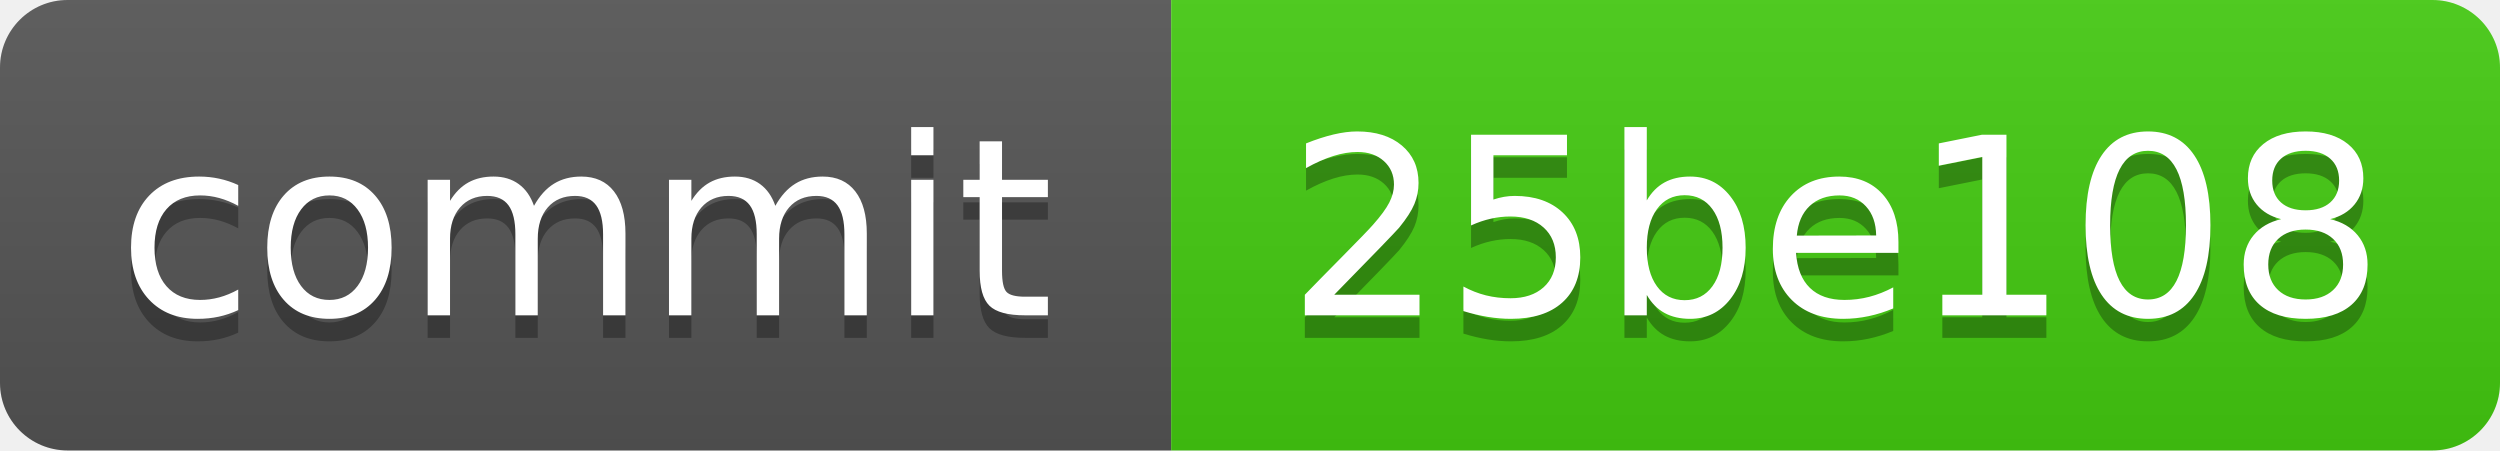
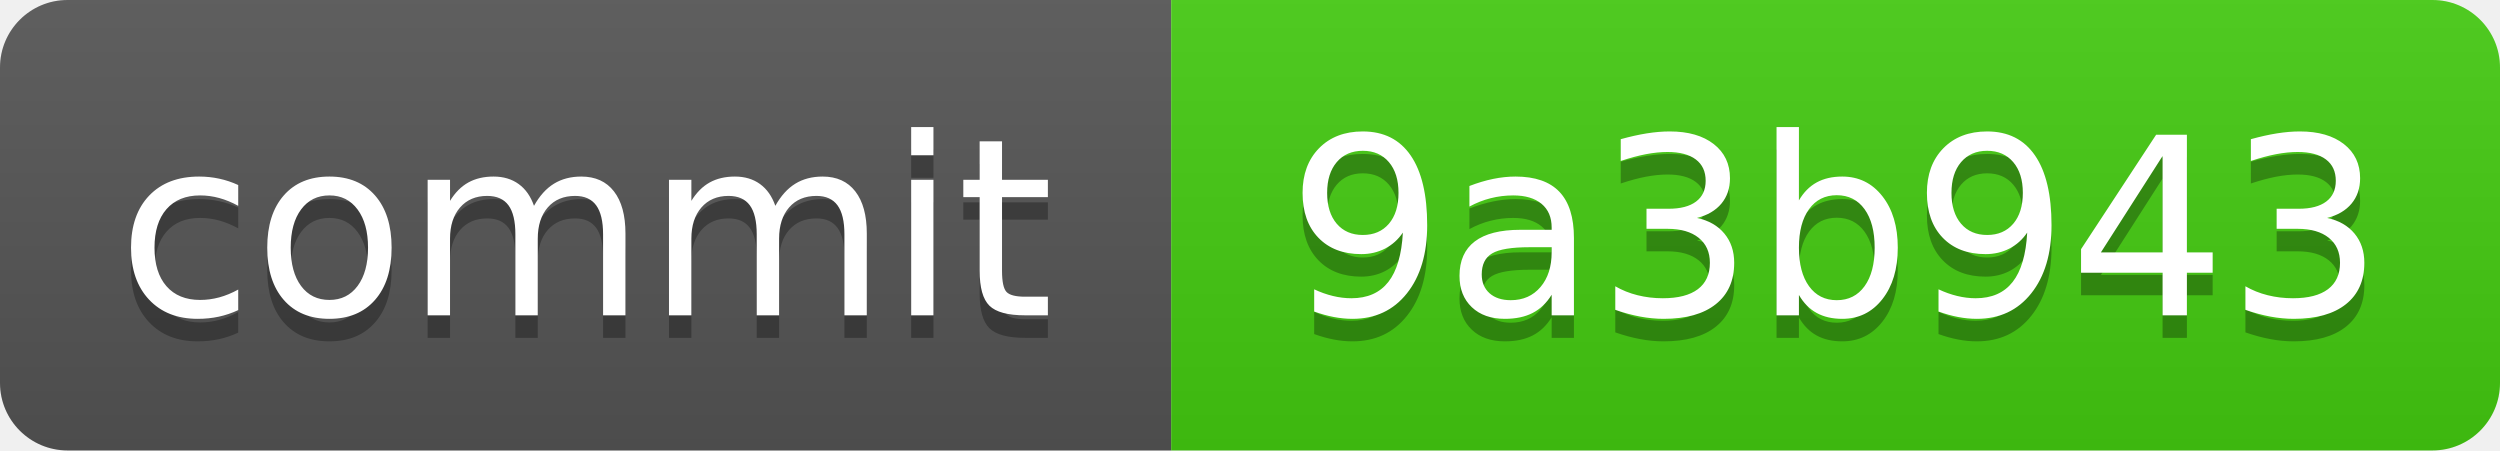
<svg xmlns="http://www.w3.org/2000/svg" xmlns:xlink="http://www.w3.org/1999/xlink" width="111" height="20" role="img">
-   <a target="_blank" xlink:href="https://github.com/symbolic-labs-pub/freedom-that-lasts/commit/25be108d4d46906afb5db16a4007cd0b9c74e1bd">
+   <a target="_blank" xlink:href="https://github.com/symbolic-labs-pub/freedom-that-lasts/commit/9a3b943433052922f5f39ed8af5ef14d0e2e71b9">
    <linearGradient id="s" x2="0" y2="100%">
      <stop offset="0" stop-color="#bbb" stop-opacity=".1" />
      <stop offset="1" stop-opacity=".1" />
    </linearGradient>
    <clipPath id="r">
      <rect width="111" height="20" rx="3" fill="#fff" />
    </clipPath>
    <g clip-path="url(#r)">
      <rect width="52" height="20" fill="#555" />
      <rect x="52" width="59" height="20" fill="#4c1" />
      <rect width="111" height="20" fill="url(#s)" />
    </g>
    <g fill="#fff" text-anchor="middle" font-family="Verdana,Geneva,DejaVu Sans,sans-serif" text-rendering="geometricPrecision" font-size="110">
      <text aria-hidden="true" x="260.0" y="150" fill="#010101" fill-opacity=".3" transform="scale(.1)" textLength="420">commit</text>
      <text x="260.0" y="140" transform="scale(.1)" fill="#fff" textLength="420">commit</text>
-       <text aria-hidden="true" x="815.0" y="150" fill="#010101" fill-opacity=".3" transform="scale(.1)" textLength="490">25be108</text>
-       <text x="815.0" y="140" transform="scale(.1)" fill="#fff" textLength="490">25be108</text>
+       <text aria-hidden="true" x="815.0" y="150" fill="#010101" fill-opacity=".3" transform="scale(.1)" textLength="490">9a3b943</text>
+       <text x="815.0" y="140" transform="scale(.1)" fill="#fff" textLength="490">9a3b943</text>
    </g>
  </a>
</svg>
